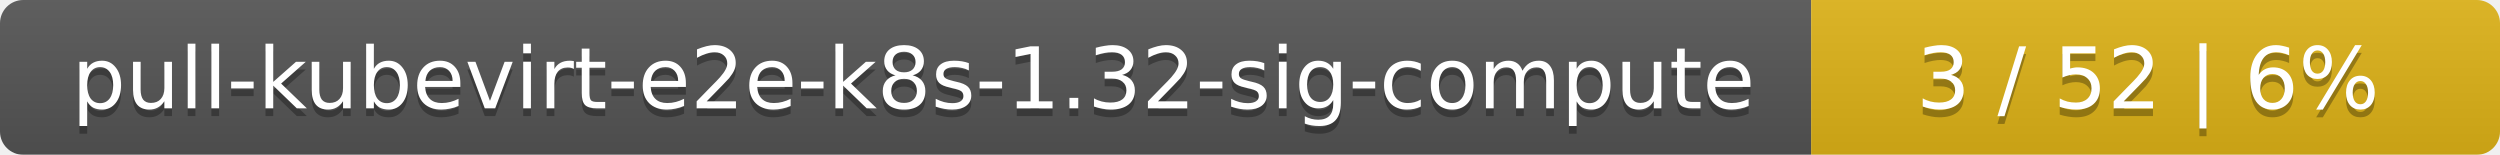
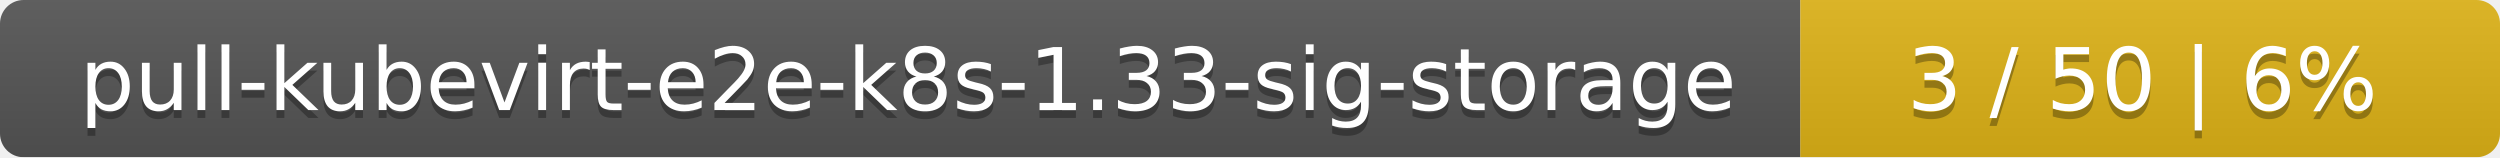
- <svg xmlns="http://www.w3.org/2000/svg" width="323" height="20">
+ <svg xmlns="http://www.w3.org/2000/svg" width="318" height="20">
  <linearGradient id="smooth" x2="0" y2="100%">
    <stop offset="0" stop-color="#bbb" stop-opacity=".1" />
    <stop offset="1" stop-opacity=".1" />
  </linearGradient>
  <mask id="round">
-     <rect width="323" height="20" rx="3" fill="#fff" />
+     <rect width="318" height="20" rx="3" fill="#fff" />
  </mask>
  <g mask="url(#round)">
-     <rect width="234" height="20" fill="#555" />
-     <rect x="234" width="89" height="20" fill="#dfb317" />
-     <rect width="323" height="20" fill="url(#smooth)" />
+     <rect width="229" height="20" fill="#555" />
+     <rect x="229" width="89" height="20" fill="#dfb317" />
+     <rect width="318" height="20" fill="url(#smooth)" />
  </g>
  <g fill="#fff" text-anchor="middle" font-family="DejaVu Sans,Verdana,Geneva,sans-serif" font-size="11">
-     <text x="118" y="15" fill="#010101" fill-opacity=".3">pull-kubevirt-e2e-k8s-1.32-sig-compute</text>
-     <text x="118" y="14">pull-kubevirt-e2e-k8s-1.32-sig-compute</text>
-     <text x="277.5" y="15" fill="#010101" fill-opacity=".3">3 / 52    |    6%</text>
-     <text x="277.5" y="14">3 / 52    |    6%</text>
+     <text x="115.5" y="15" fill="#010101" fill-opacity=".3">pull-kubevirt-e2e-k8s-1.33-sig-storage</text>
+     <text x="115.5" y="14">pull-kubevirt-e2e-k8s-1.33-sig-storage</text>
+     <text x="272.5" y="15" fill="#010101" fill-opacity=".3">3 / 50    |    6%</text>
+     <text x="272.5" y="14">3 / 50    |    6%</text>
  </g>
</svg>
